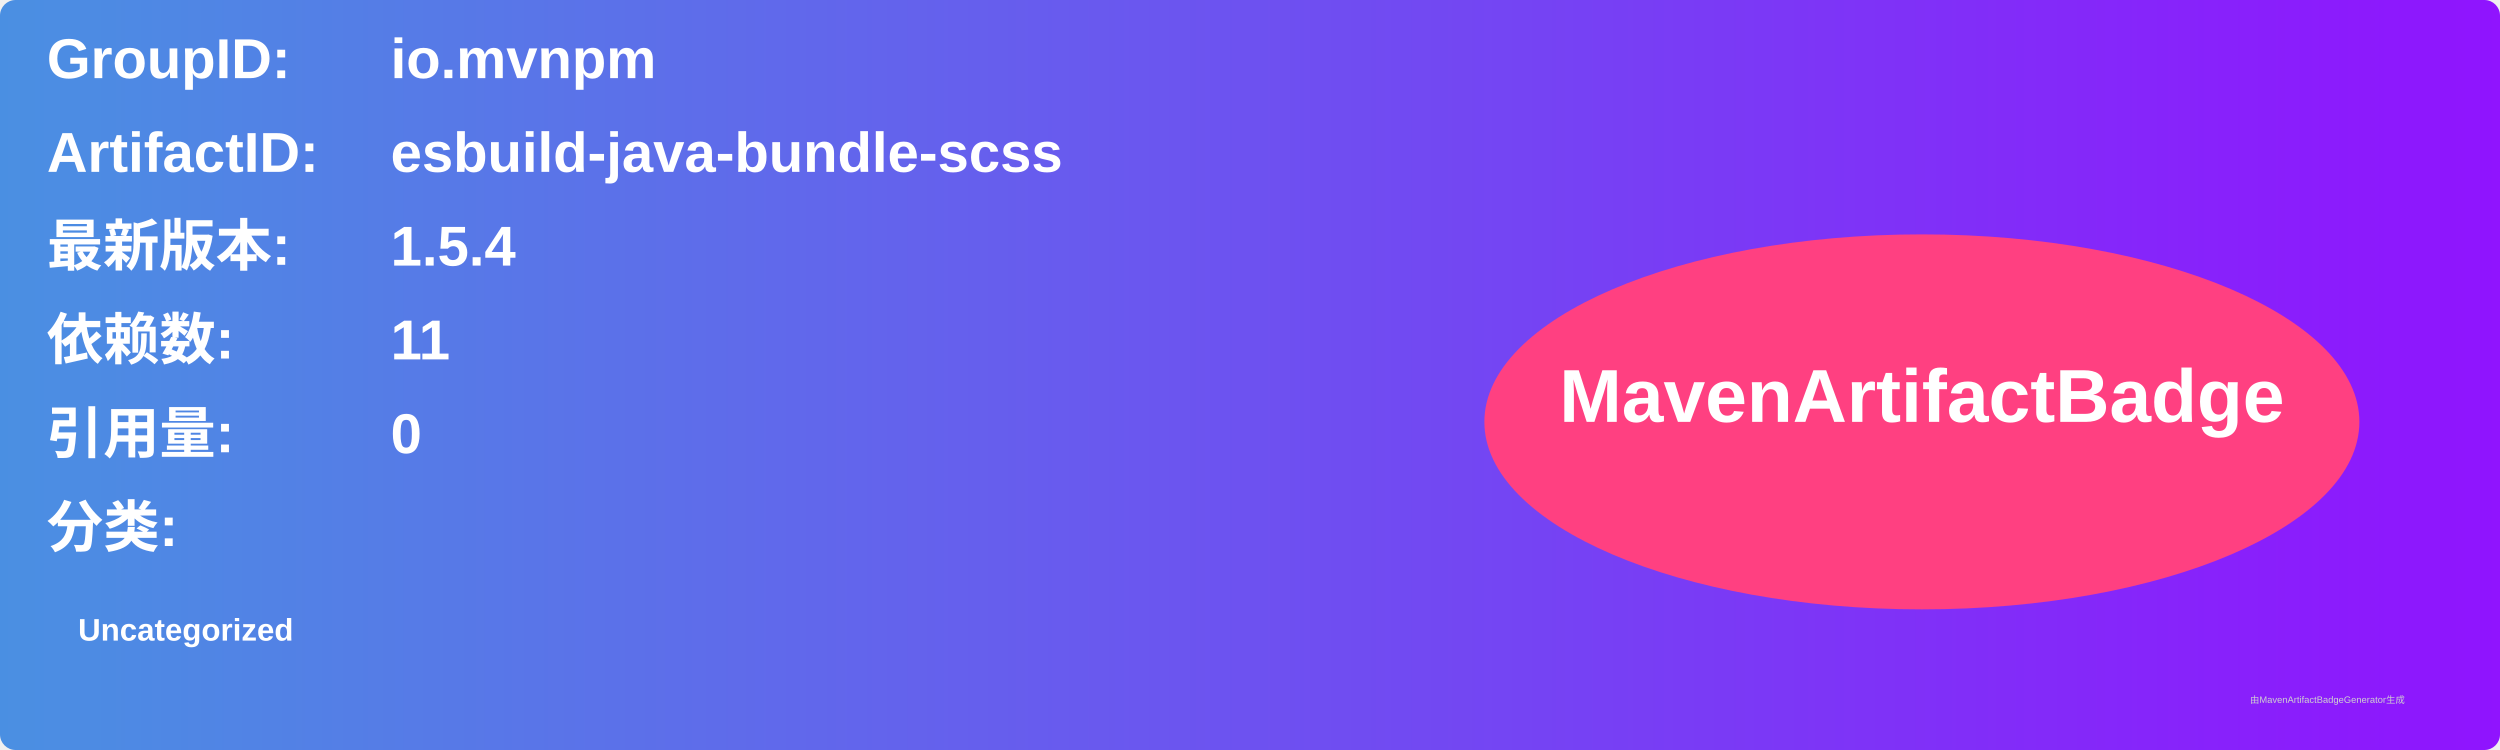
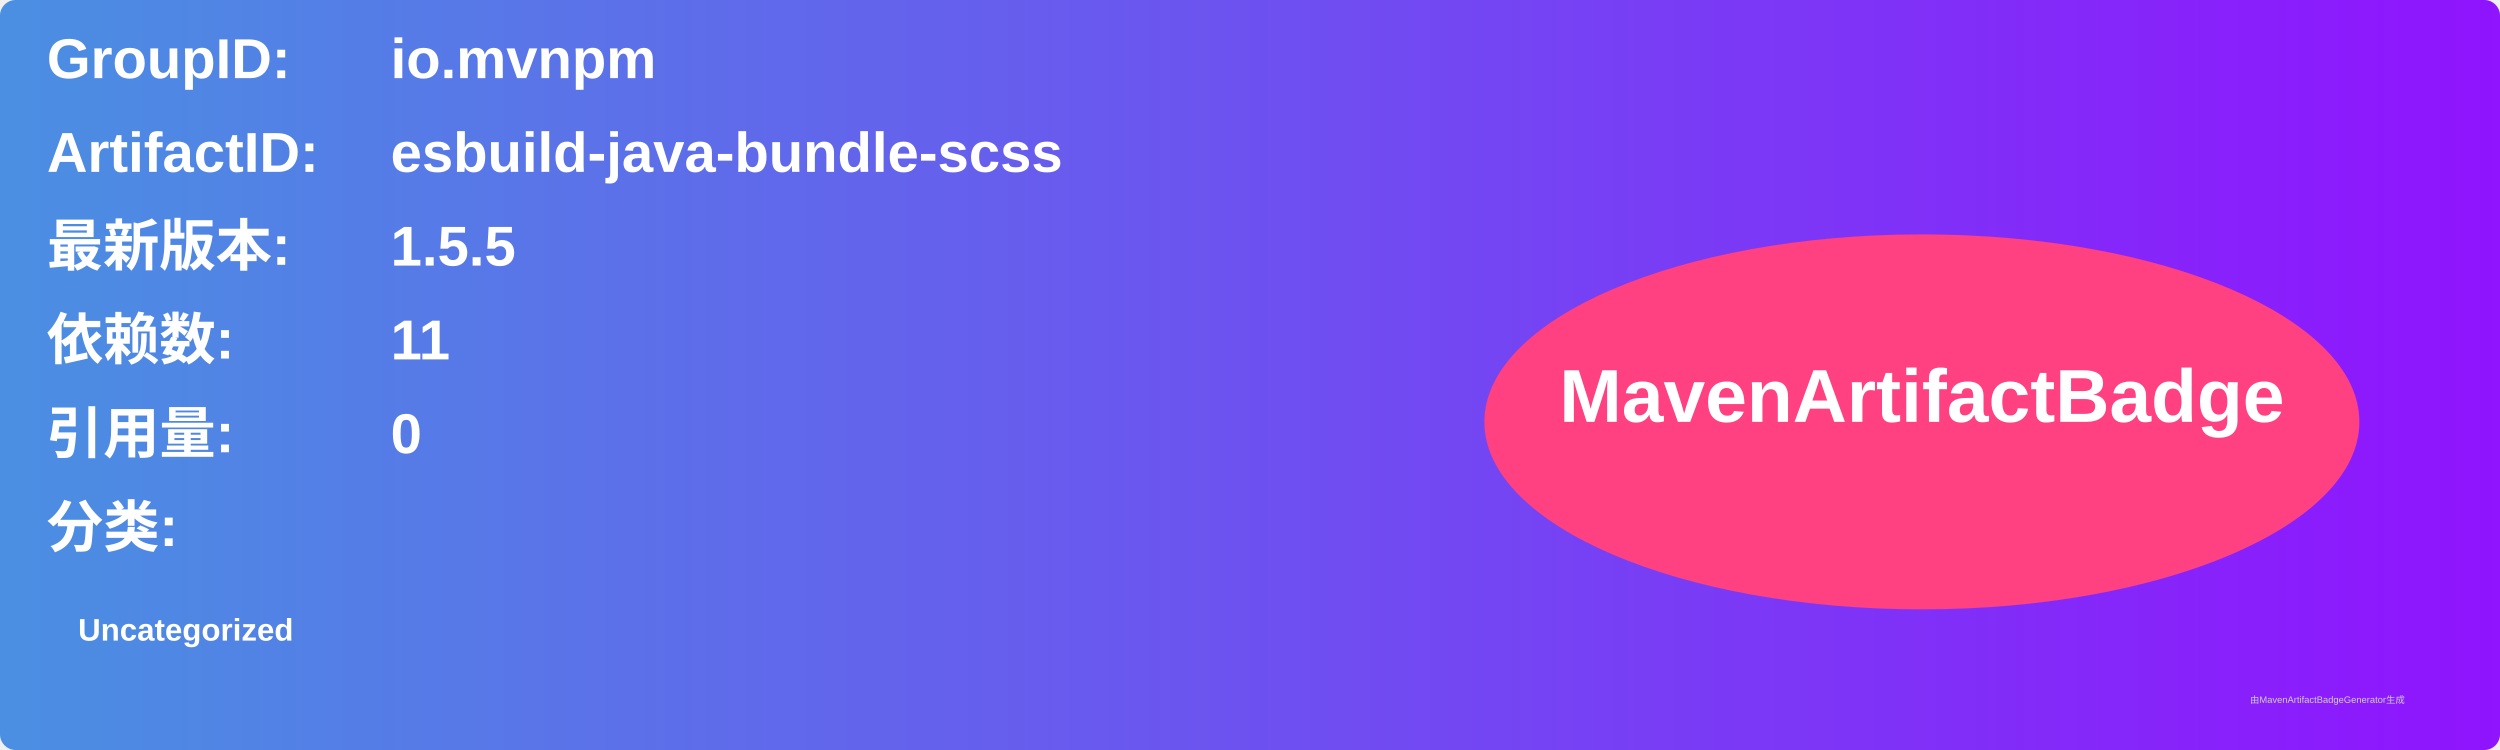
<svg xmlns="http://www.w3.org/2000/svg" width="800" height="240" viewBox="0 0 800 240">
  <linearGradient id="grad" x1="0%" y1="0%" x2="100%" y2="0%">
    <stop offset="0%" stop-color="#4a90e2" />
    <stop offset="100%" stop-color="#9013fe" />
  </linearGradient>
  <rect width="100%" height="100%" rx="5" ry="5" fill="url(#grad)" />
  <g transform="translate(15, 15)">
    <text x="0" y="10" font-family="Arial" font-size="18" fill="white" font-weight="bold" width="260">GroupID:</text>
    <text x="110" y="10" font-family="Arial" font-size="18" fill="white" font-weight="bold" width="460">io.mvnpm</text>
    <text x="0" y="40" font-family="Arial" font-size="18" fill="white" font-weight="bold" width="260">ArtifactID:</text>
    <text x="110" y="40" font-family="Arial" font-size="18" fill="white" font-weight="bold" width="460">esbuild-java-bundle-scss</text>
    <text x="0" y="70" font-family="Arial" font-size="18" fill="white" font-weight="bold">最新版本:</text>
    <text x="110" y="70" font-family="Arial" font-size="18" fill="white" font-weight="bold">
-       <tspan font-weight="bold">1.5.4</tspan>
+       <tspan font-weight="bold">1.5.5</tspan>
    </text>
    <text x="0" y="100" font-family="Arial" font-size="18" fill="white" font-weight="bold">依赖数: </text>
    <text x="110" y="100" font-family="Arial" font-size="18" fill="white">
      <tspan font-weight="bold">11</tspan>
    </text>
    <text x="0" y="130" font-family="Arial" font-size="18" fill="white" font-weight="bold">引用量: </text>
    <text x="110" y="130" font-family="Arial" font-size="18" fill="white">
      <tspan font-weight="bold">0</tspan>
    </text>
    <text x="0" y="160" font-family="Arial" font-size="18" fill="white" font-weight="bold">分类:</text>
    <text x="10" y="190" font-family="Arial" font-size="10" fill="white">
      <tspan font-weight="bold">Uncategorized</tspan>
    </text>
    <ellipse cx="600" cy="120" rx="140" ry="60" fill="#ff4081" />
    <text x="600" y="120" text-anchor="middle" font-family="Arial" font-size="24" fill="white" font-weight="bold">MavenArtifactBadge</text>
  </g>
  <text x="720" y="225" font-family="Arial" font-size="3" fill="#d0d0d0">由MavenArtifactBadgeGenerator生成</text>
</svg>
